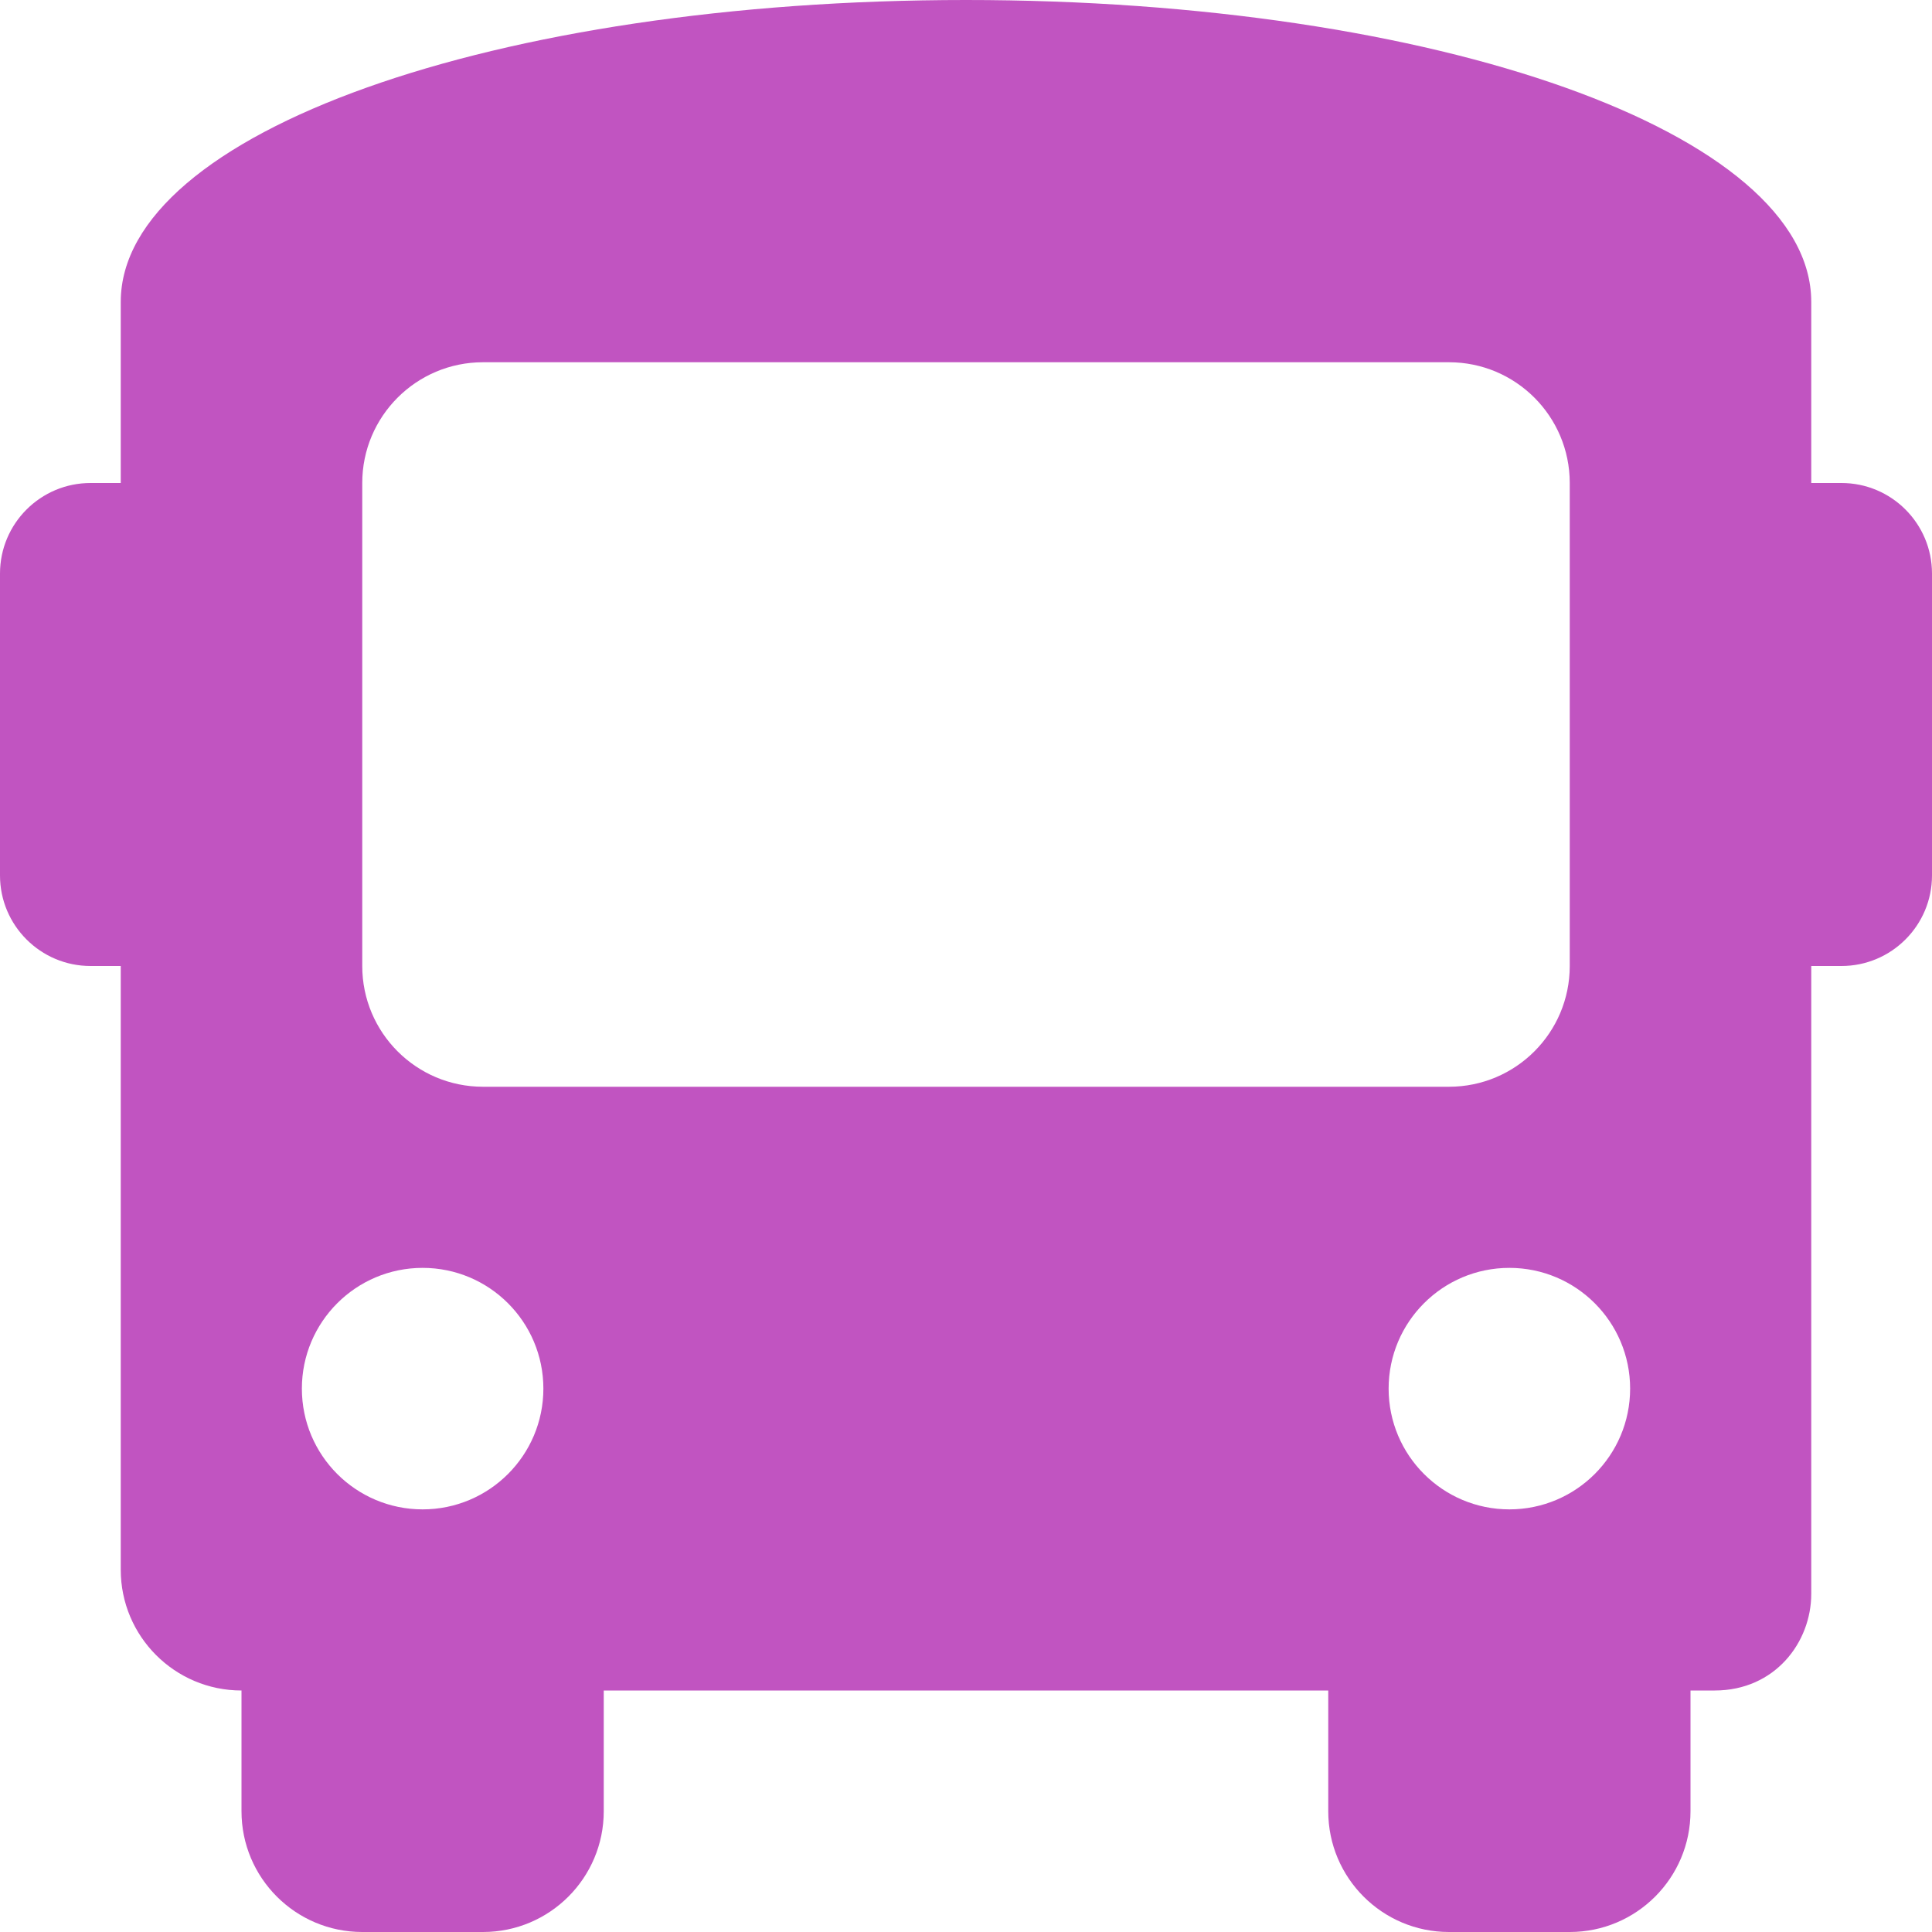
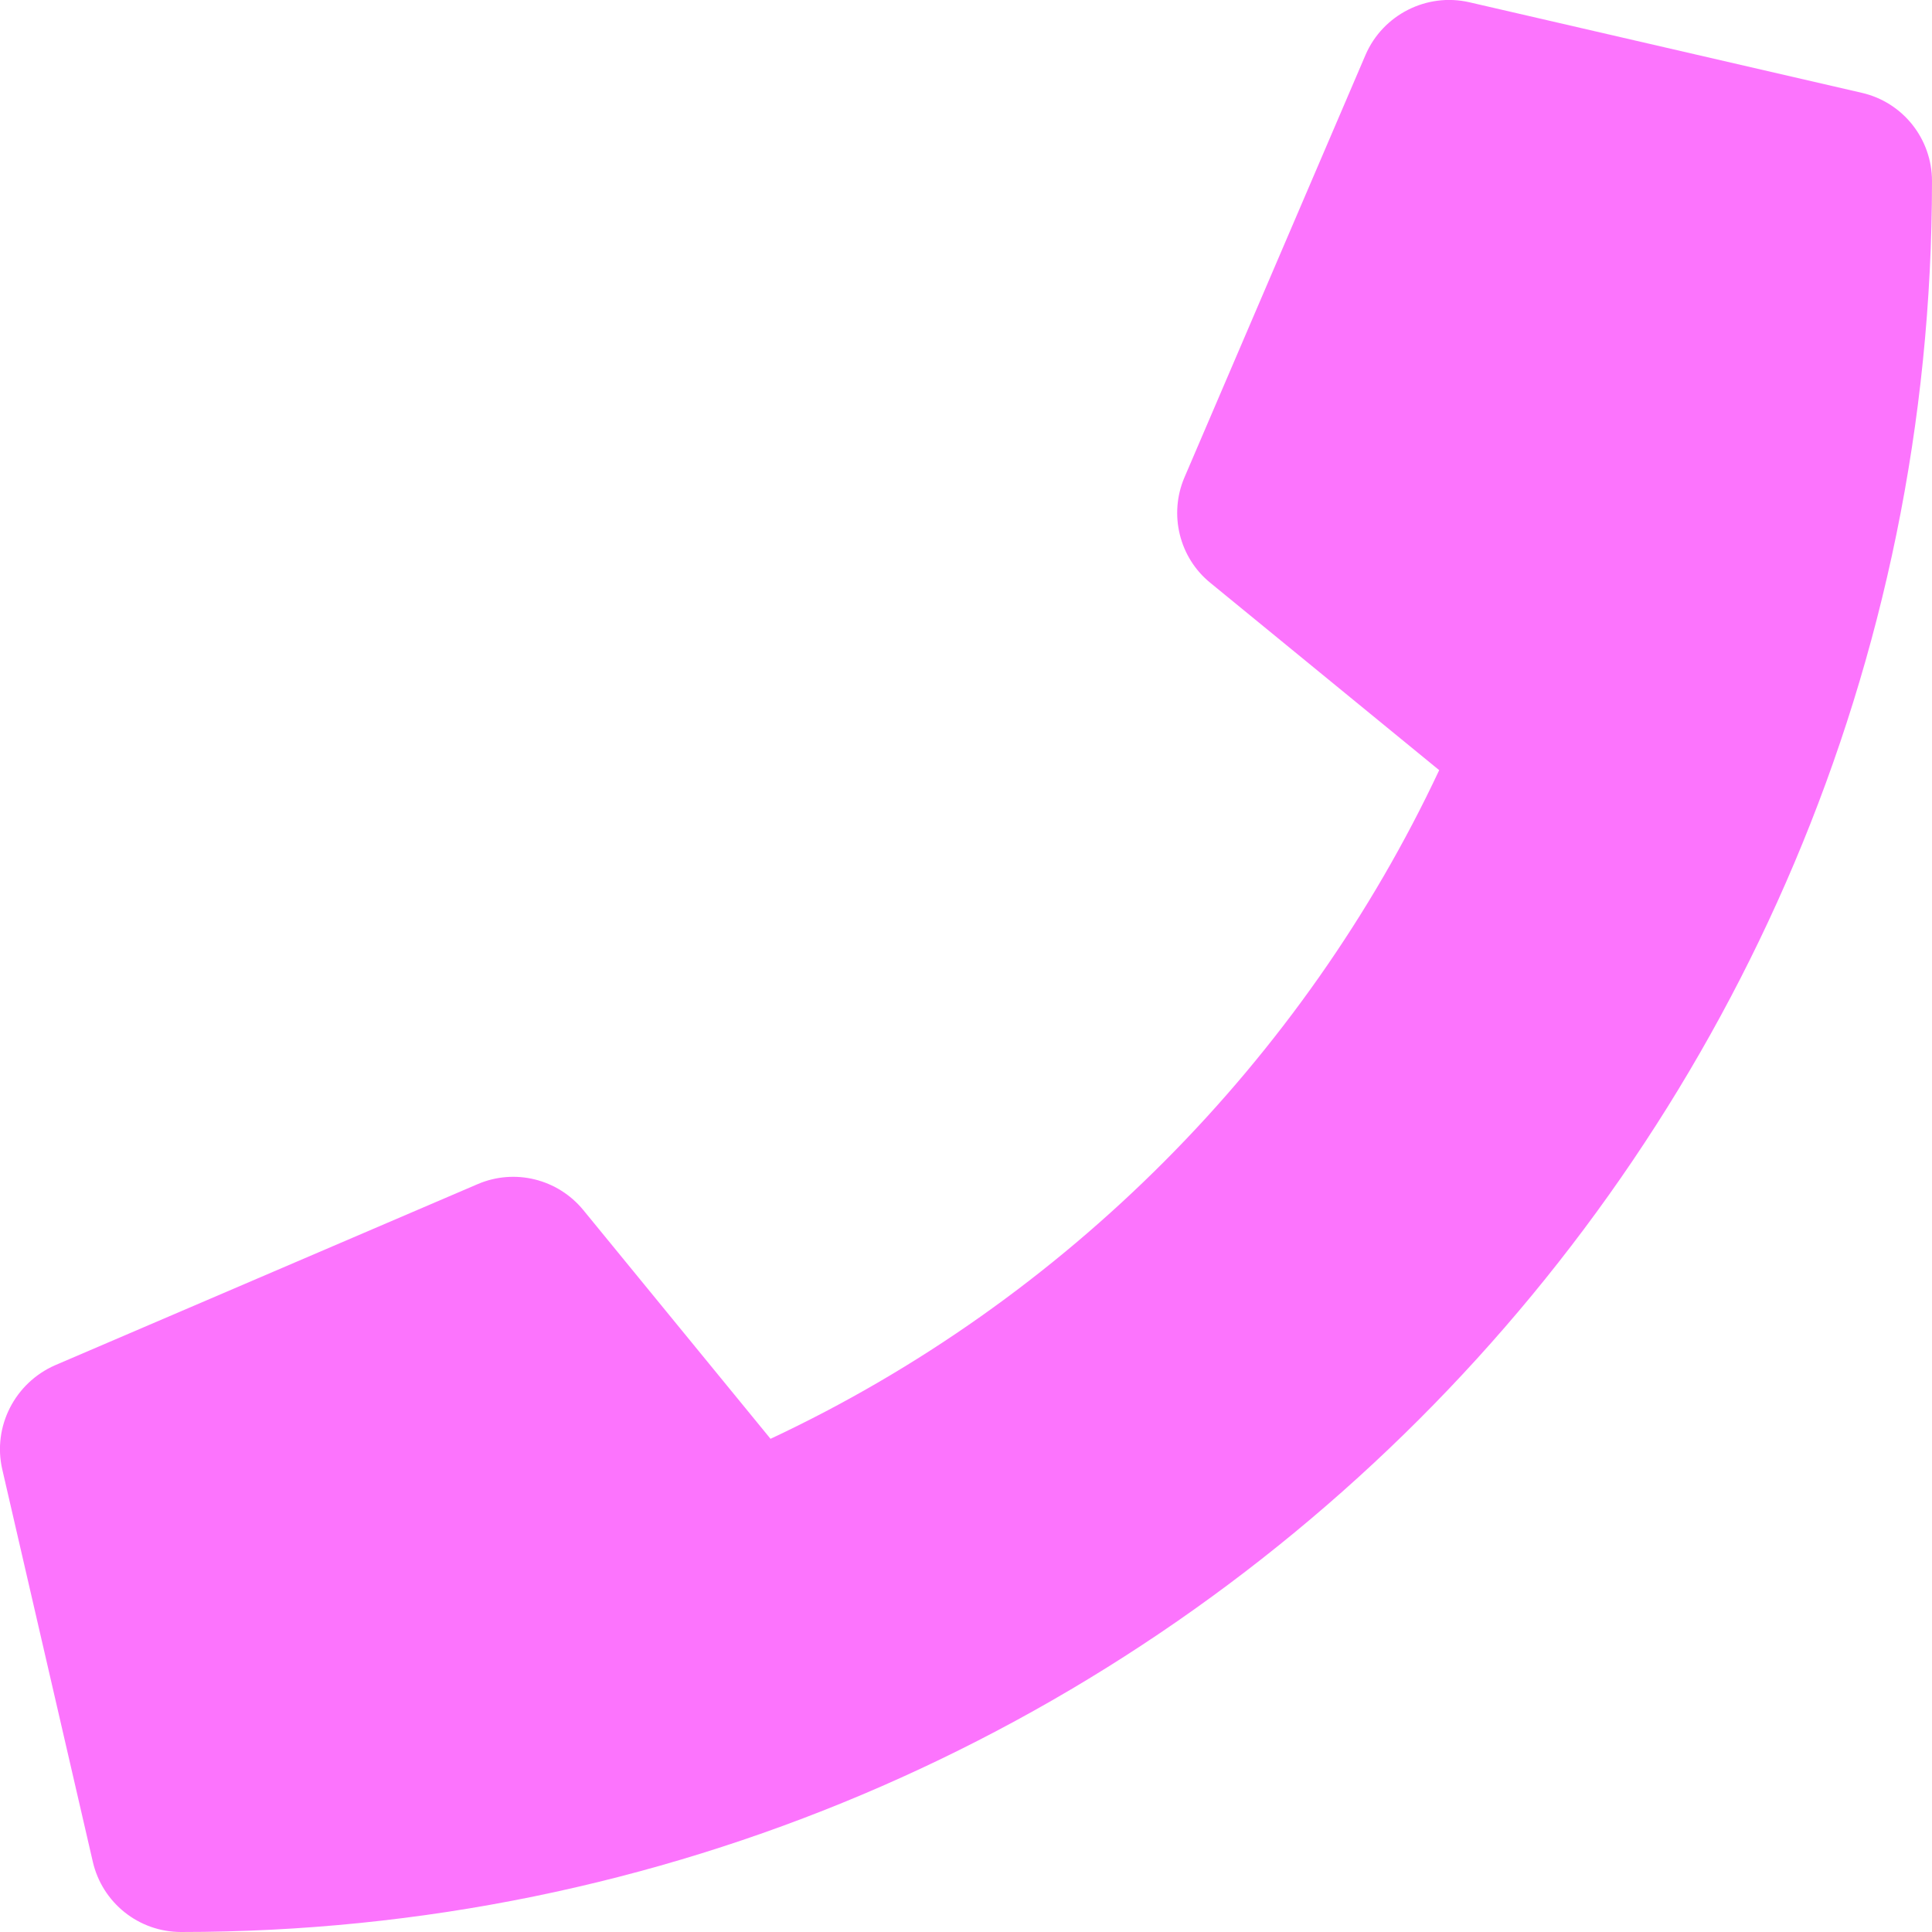
- <svg xmlns="http://www.w3.org/2000/svg" style="fill:#C154C1;" viewBox="0 0 512 512">
-   <path d="M488 128h-8V80c0-44.8-99.2-80-224-80S32 35.2 32 80v48h-8c-13.25 0-24 10.74-24 24v80c0 13.25 10.75 24 24 24h8v160c0 17.67 14.33 32 32 32v32c0 17.67 14.33 32 32 32h32c17.67 0 32-14.33 32-32v-32h192v32c0 17.67 14.33 32 32 32h32c17.67 0 32-14.33 32-32v-32h6.4c16 0 25.6-12.8 25.6-25.6V256h8c13.25 0 24-10.75 24-24v-80c0-13.26-10.75-24-24-24zM112 400c-17.67 0-32-14.33-32-32s14.33-32 32-32 32 14.33 32 32-14.33 32-32 32zm16-112c-17.67 0-32-14.33-32-32V128c0-17.67 14.33-32 32-32h256c17.67 0 32 14.33 32 32v128c0 17.67-14.33 32-32 32H128zm272 112c-17.67 0-32-14.33-32-32s14.33-32 32-32 32 14.33 32 32-14.33 32-32 32z" />
+ <svg xmlns="http://www.w3.org/2000/svg" style="fill:#FC74FD;" viewBox="0 0 512 512">
+   <path d="M493.4 24.6l-104-24c-11.3-2.6-22.9 3.3-27.5 13.9l-48 112c-4.2 9.8-1.4 21.3 6.9 28l60.6 49.6c-36 76.7-98.9 140.5-177.2 177.2l-49.6-60.6c-6.8-8.3-18.2-11.1-28-6.9l-112 48C3.9 366.5-2 378.1.6 389.4l24 104C27.1 504.2 36.7 512 48 512c256.1 0 464-207.5 464-464 0-11.2-7.7-20.9-18.6-23.4z" />
</svg>
